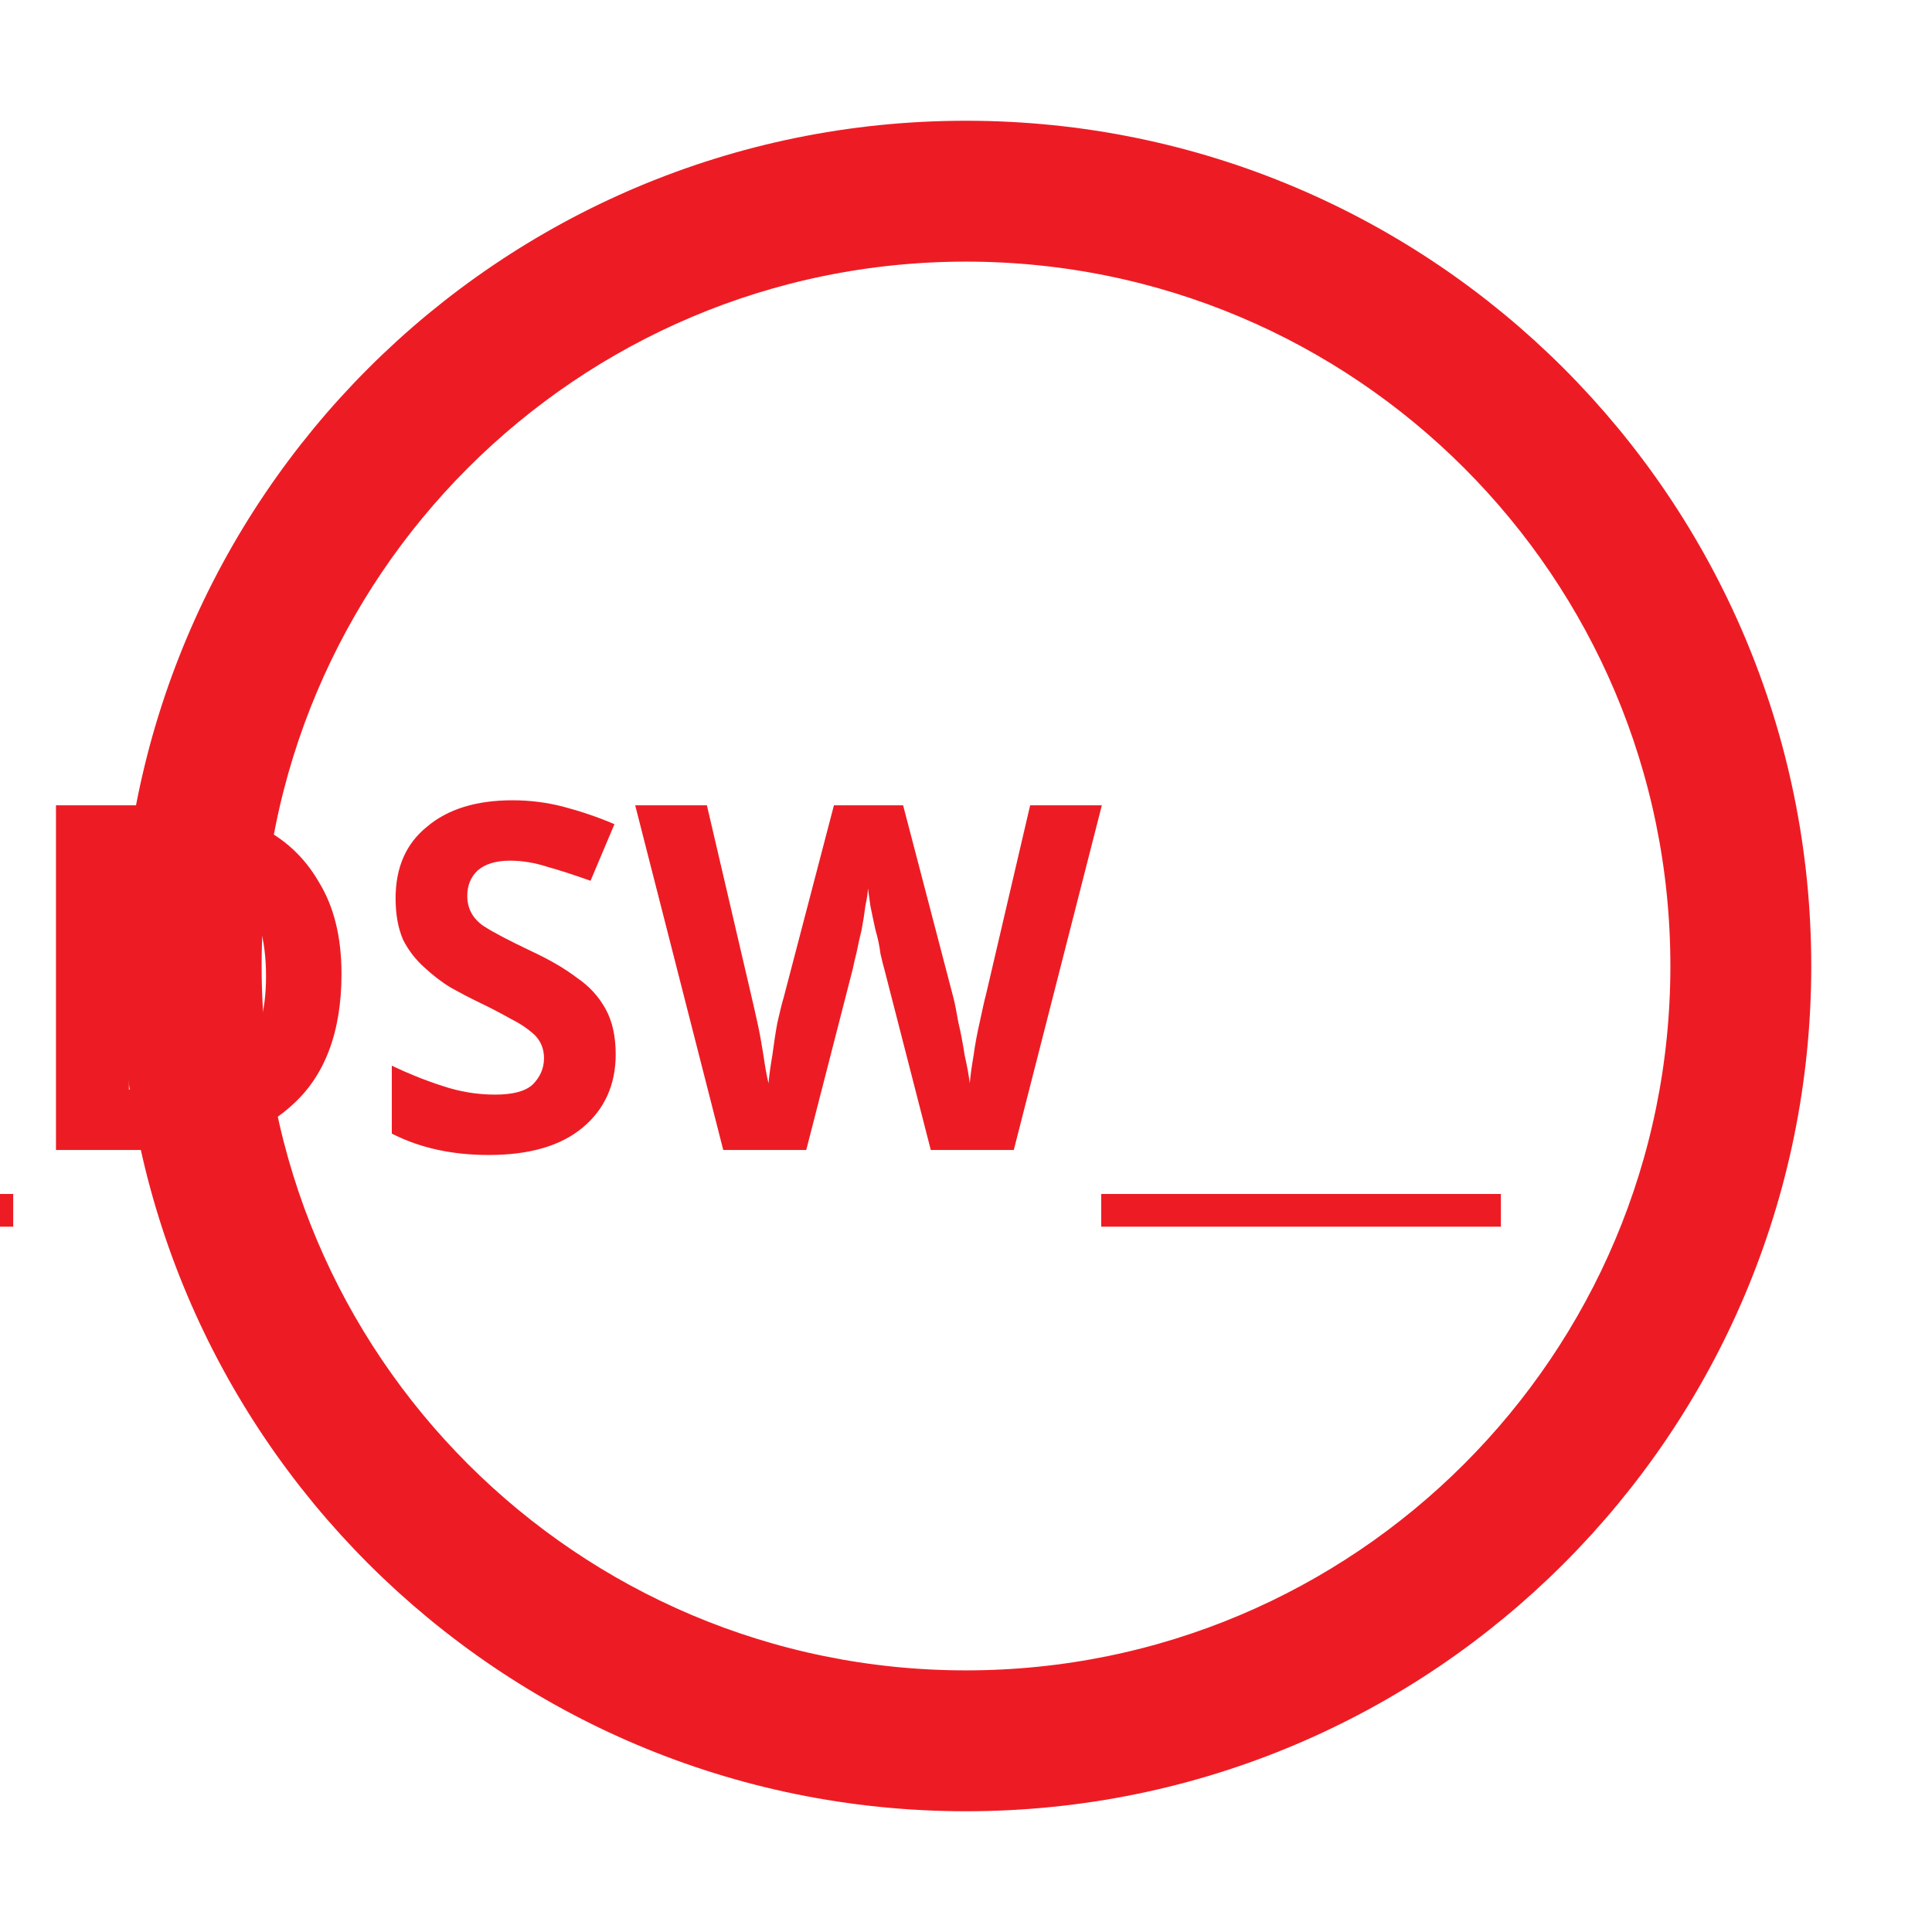
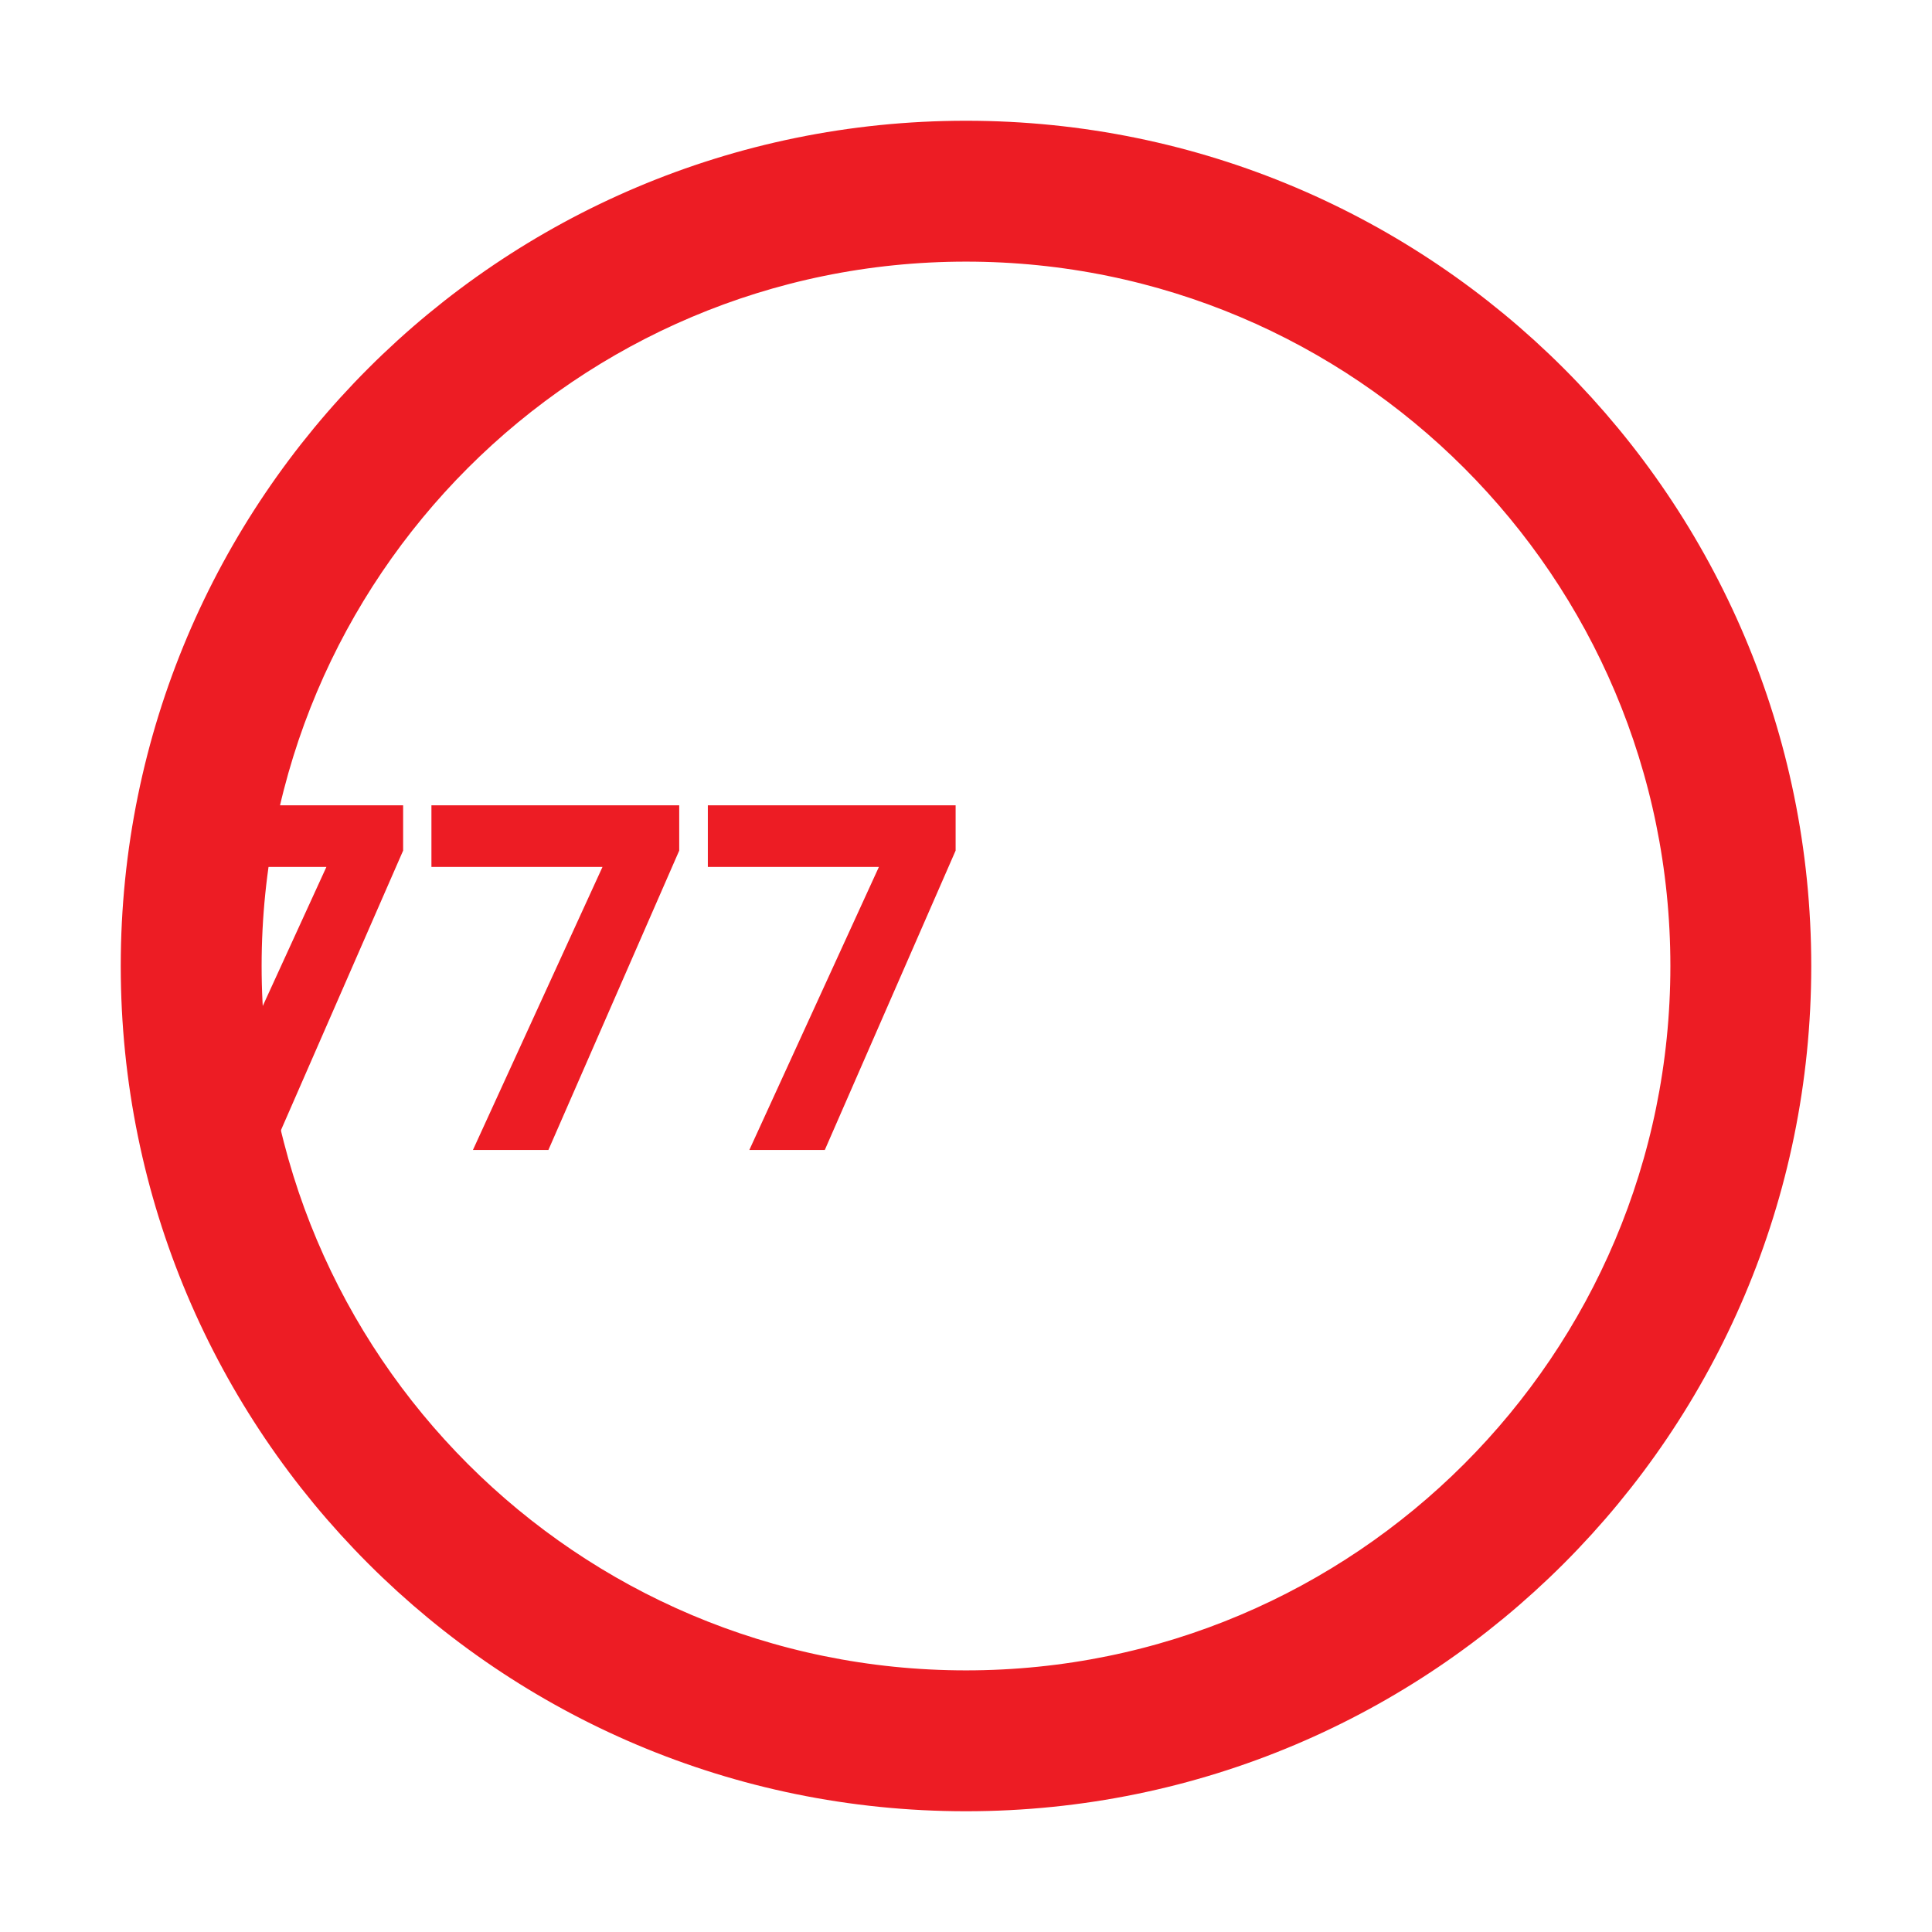
<svg xmlns="http://www.w3.org/2000/svg" id="ic_piv" width="24" height="24" viewBox="0 0 24 24" version="1.1">
  <defs id="defs4">
    <style type="text/css" id="style2">
            .cls-1{fill:#5c4b7d}.cls-2{fill:none}
        </style>
  </defs>
  <g id="Group_8935" data-name="Group 8935">
    <g id="Group_8934" data-name="Group 8934" style="stroke:#ed1c24;stroke-opacity:1">
      <path id="Path_18928" d="M12 2a10 10 0 1 0 10 10A10 10 0 0 0 12 2zm0 19.25A9.25 9.25 0 1 1 21.25 12 9.25 9.25 0 0 1 12 21.25z" class="cls-1" data-name="Path 18928" style="stroke:#ed1c24;stroke-opacity:1" />
    </g>
    <text xml:space="preserve" style="font-style:normal;font-variant:normal;font-weight:normal;font-stretch:normal;font-size:8px;line-height:1.25;font-family:sans-serif;-inkscape-font-specification:sans-serif;text-align:center;text-anchor:middle;opacity:1;fill:#ed1c24;fill-opacity:1;stroke:#ed1c24;stroke-width:0;stroke-miterlimit:4;stroke-dasharray:none;stroke-opacity:1" x="12.121" y="14.286" id="text820">
-       <tspan id="tspan818" x="12.121" y="14.286" style="font-style:normal;font-variant:normal;font-weight:bold;font-stretch:normal;font-size:6px;font-family:sans-serif;-inkscape-font-specification:'sans-serif Bold'">__DSW__</tspan>
+       <tspan id="tspan818" x="12.121" y="14.286" style="font-style:normal;font-variant:normal;font-weight:bold;font-stretch:normal;font-size:6px;font-family:sans-serif;-inkscape-font-specification:'sans-serif Bold'">777</tspan>
    </text>
  </g>
  <path id="Rectangle_4543" d="M0 0h24v24H0z" class="cls-2" data-name="Rectangle 4543" />
</svg>
